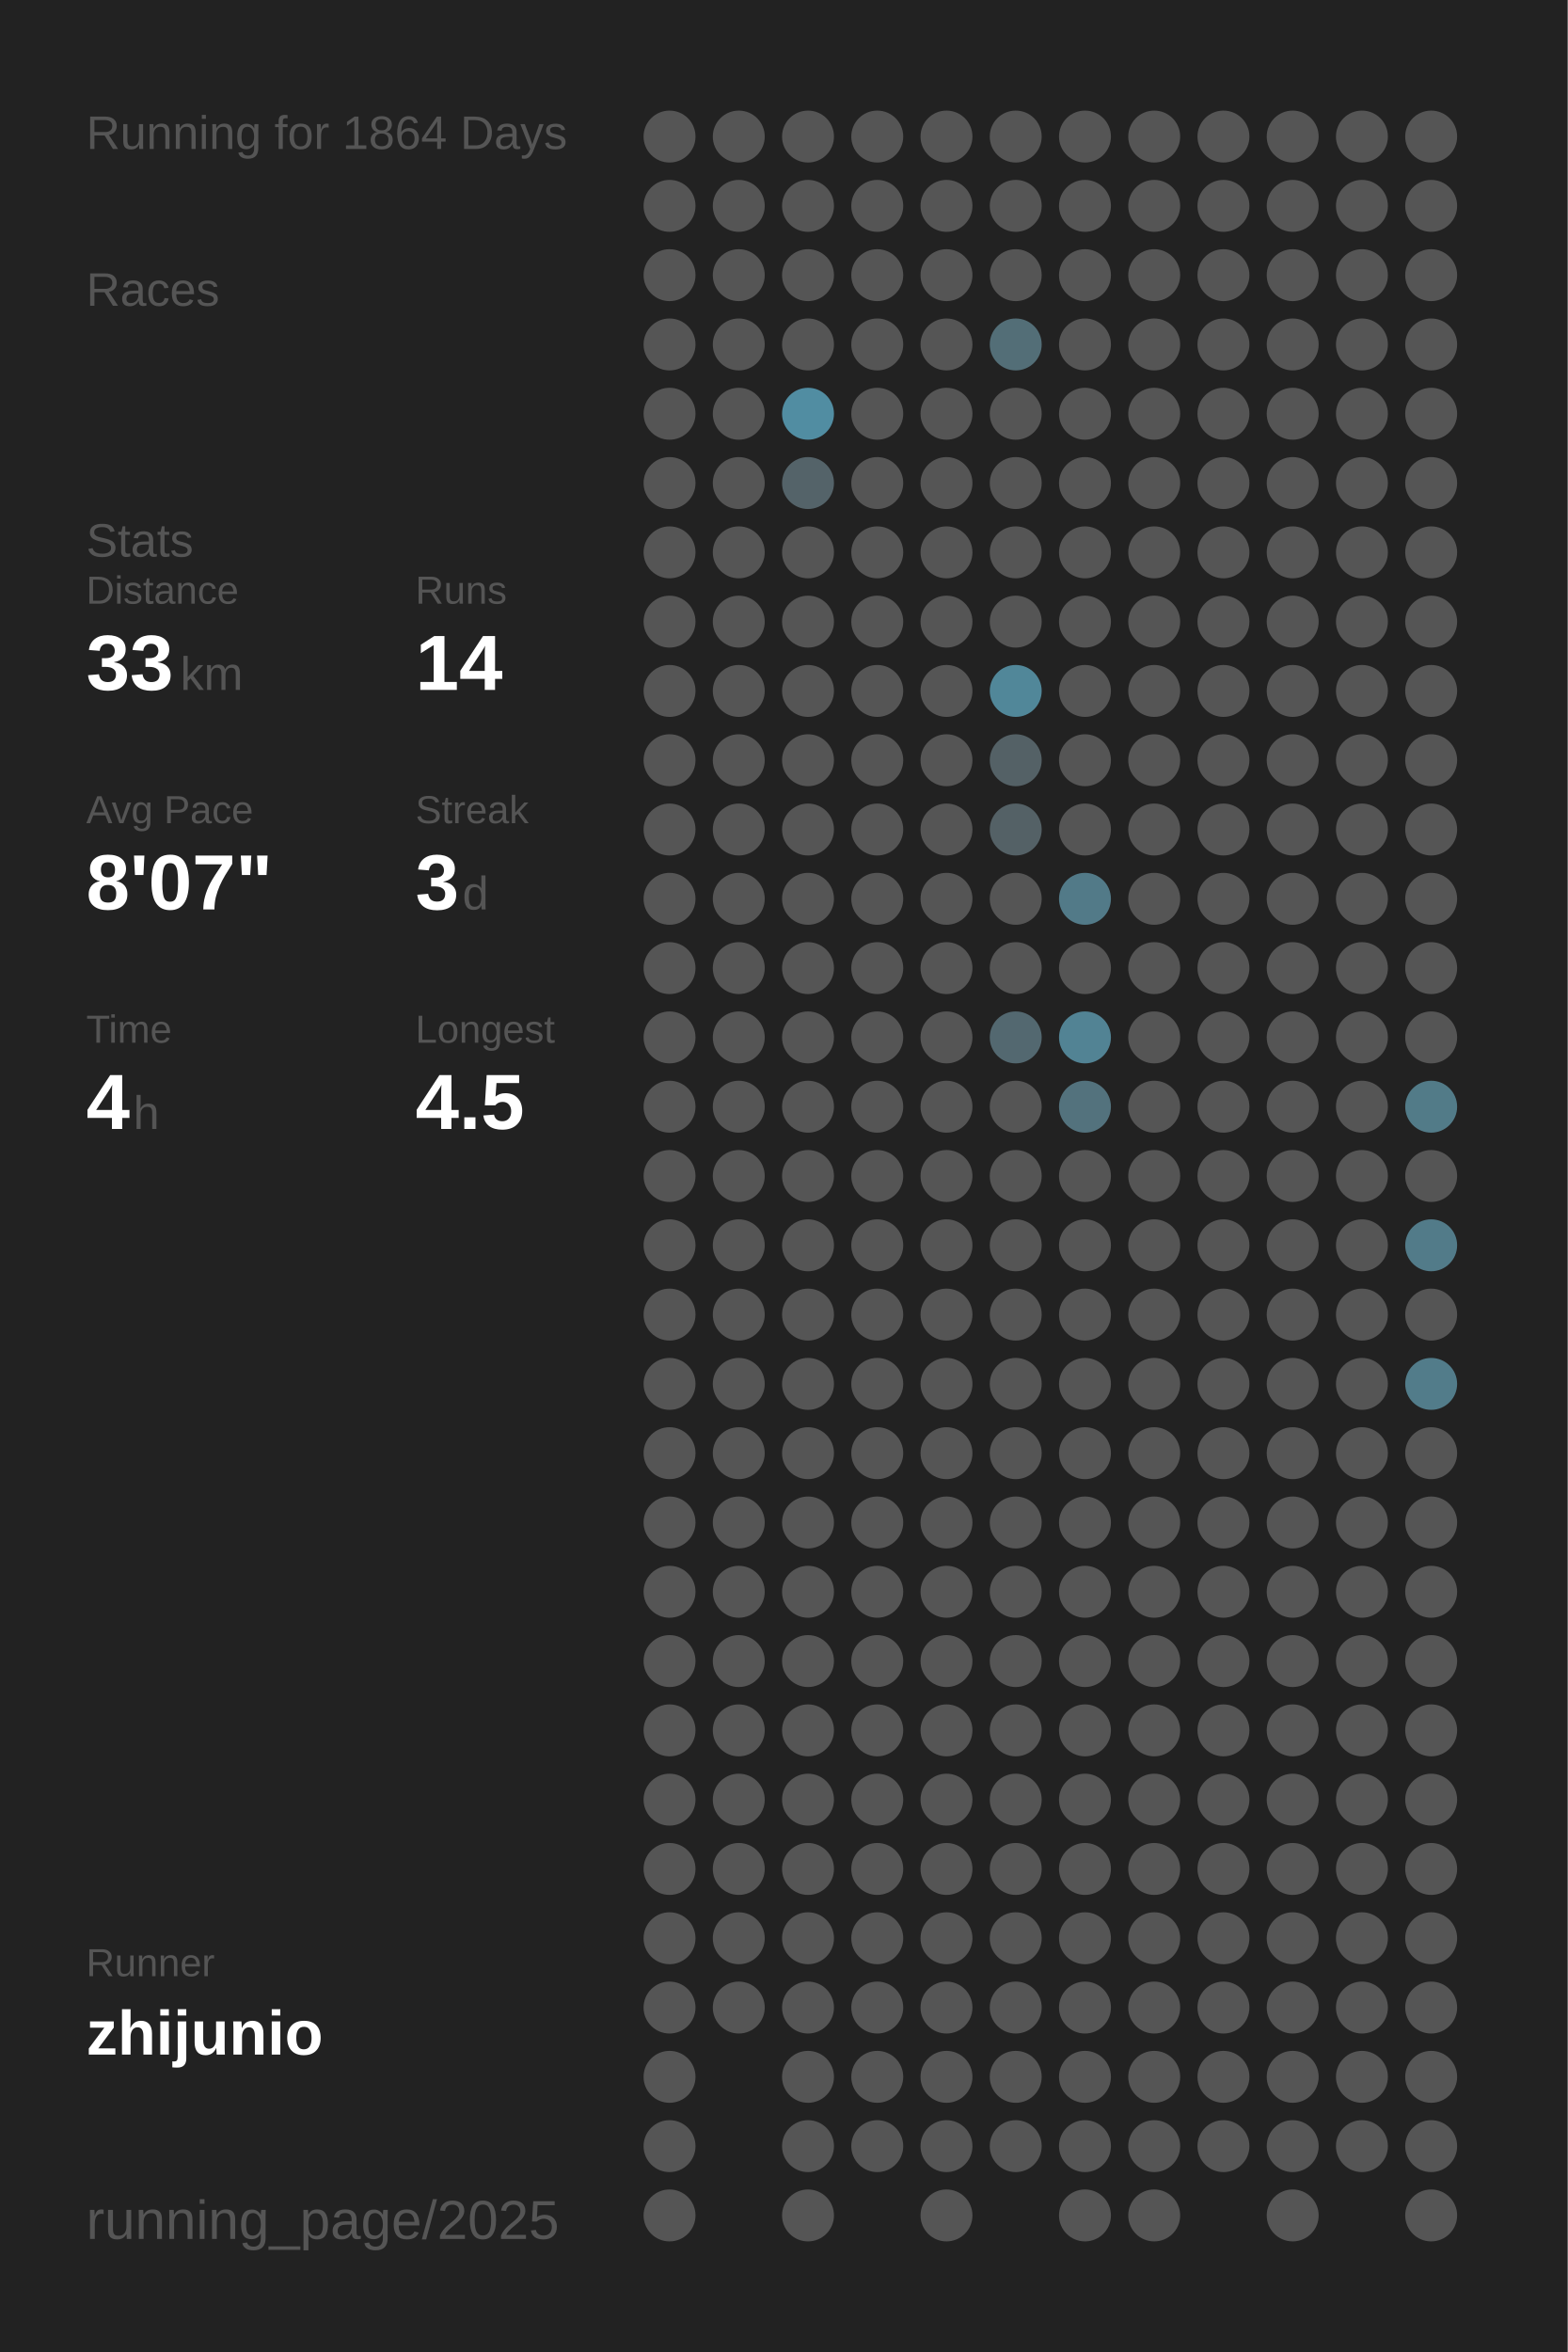
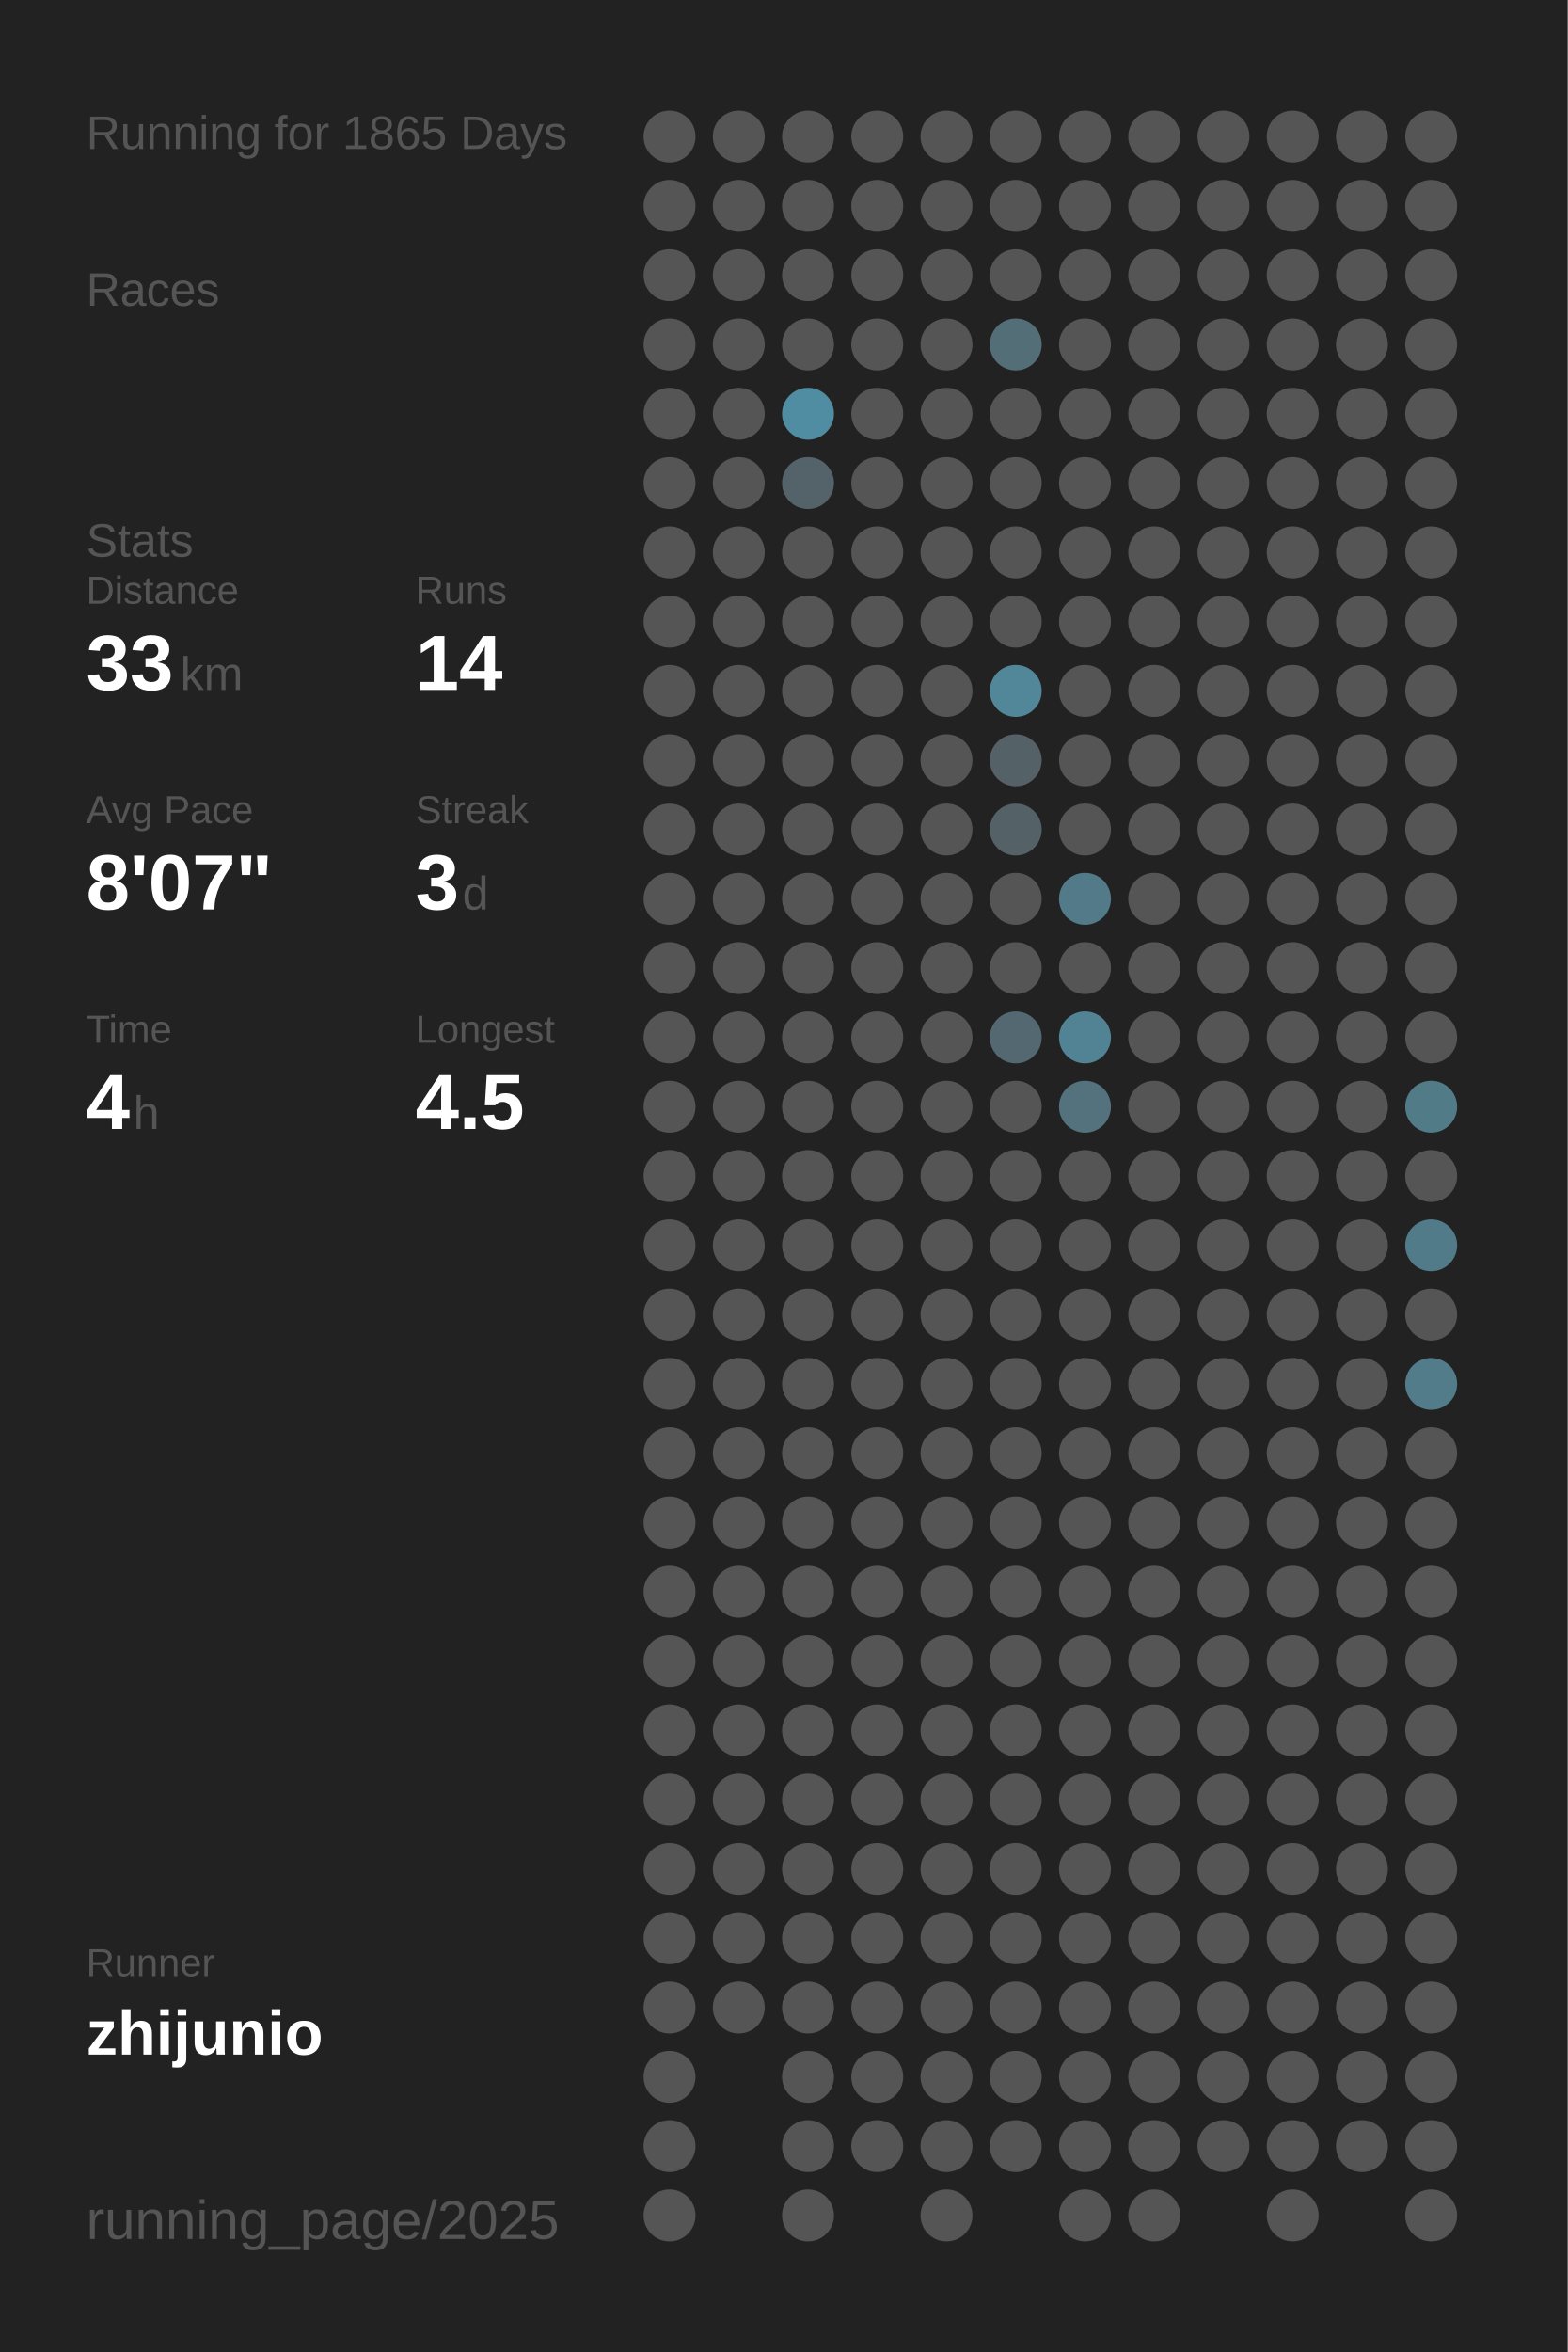
<svg xmlns="http://www.w3.org/2000/svg" baseProfile="full" height="300mm" version="1.1" viewBox="0,0,200,300" width="200mm">
  <defs />
  <rect fill="#222222" height="300" width="200" x="0" y="0" />
-   <text fill="#555555" style="font-size:6px; font-family:Arial;" x="11" y="19">Running for 1864 Days</text>
+   <text fill="#555555" style="font-size:6px; font-family:Arial;" x="11" y="19">Running for 1865 Days</text>
  <text fill="#555555" style="font-size:6px; font-family:Arial;" x="11" y="39">Races</text>
  <text fill="#555555" style="font-size:6px; font-family:Arial;" x="11" y="71">Stats</text>
  <text fill="#555555" style="font-size:5px; font-family:Arial;" x="11" y="77">Distance</text>
  <text fill="#FFFFFF" style="font-size:10px; font-family:Arial; font-weight:bold;" x="11" y="88">33</text>
  <text fill="#555555" style="font-size:6px; font-family:Arial;" x="23" y="88">km</text>
  <text fill="#555555" style="font-size:5px; font-family:Arial;" x="53" y="77">Runs</text>
  <text fill="#FFFFFF" style="font-size:10px; font-family:Arial; font-weight:bold;" x="53" y="88">14</text>
  <text fill="#555555" style="font-size:5px; font-family:Arial;" x="11" y="105">Avg Pace</text>
  <text fill="#FFFFFF" style="font-size:10px; font-family:Arial; font-weight:bold;" x="11" y="116">8'07"</text>
  <text fill="#555555" style="font-size:5px; font-family:Arial;" x="53" y="105">Streak</text>
  <text fill="#FFFFFF" style="font-size:10px; font-family:Arial; font-weight:bold;" x="53" y="116">3</text>
  <text fill="#555555" style="font-size:6px; font-family:Arial;" x="59" y="116">d</text>
  <text fill="#555555" style="font-size:5px; font-family:Arial;" x="11" y="133">Time</text>
  <text fill="#FFFFFF" style="font-size:10px; font-family:Arial; font-weight:bold;" x="11" y="144">4</text>
  <text fill="#555555" style="font-size:6px; font-family:Arial;" x="17" y="144">h</text>
  <text fill="#555555" style="font-size:5px; font-family:Arial;" x="53" y="133">Longest</text>
  <text fill="#FFFFFF" style="font-size:10px; font-family:Arial; font-weight:bold;" x="53" y="144">4.5</text>
  <text fill="#555555" style="font-size:5px; font-family:Arial;" x="11" y="252.065">Runner</text>
  <text fill="#FFFFFF" style="font-size:8px; font-family:Arial; font-weight:bold;" x="11" y="262.065">zhijunio</text>
  <text fill="#555555" style="font-size:7px; font-family:Arial;" x="11" y="285.581">running_page/2025</text>
  <circle cx="85.417" cy="17.419" fill="#555555" r="3.312" />
  <circle cx="85.417" cy="26.258" fill="#555555" r="3.312" />
  <circle cx="85.417" cy="35.097" fill="#555555" r="3.312" />
  <circle cx="85.417" cy="43.935" fill="#555555" r="3.312" />
  <circle cx="85.417" cy="52.774" fill="#555555" r="3.312" />
  <circle cx="85.417" cy="61.613" fill="#555555" r="3.312" />
  <circle cx="85.417" cy="70.452" fill="#555555" r="3.312" />
  <circle cx="85.417" cy="79.29" fill="#555555" r="3.312" />
  <circle cx="85.417" cy="88.129" fill="#555555" r="3.312" />
  <circle cx="85.417" cy="96.968" fill="#555555" r="3.312" />
  <circle cx="85.417" cy="105.806" fill="#555555" r="3.312" />
  <circle cx="85.417" cy="114.645" fill="#555555" r="3.312" />
  <circle cx="85.417" cy="123.484" fill="#555555" r="3.312" />
  <circle cx="85.417" cy="132.323" fill="#555555" r="3.312" />
  <circle cx="85.417" cy="141.161" fill="#555555" r="3.312" />
  <circle cx="85.417" cy="150" fill="#555555" r="3.312" />
  <circle cx="85.417" cy="158.839" fill="#555555" r="3.312" />
  <circle cx="85.417" cy="167.677" fill="#555555" r="3.312" />
  <circle cx="85.417" cy="176.516" fill="#555555" r="3.312" />
  <circle cx="85.417" cy="185.355" fill="#555555" r="3.312" />
  <circle cx="85.417" cy="194.194" fill="#555555" r="3.312" />
  <circle cx="85.417" cy="203.032" fill="#555555" r="3.312" />
  <circle cx="85.417" cy="211.871" fill="#555555" r="3.312" />
  <circle cx="85.417" cy="220.71" fill="#555555" r="3.312" />
  <circle cx="85.417" cy="229.548" fill="#555555" r="3.312" />
  <circle cx="85.417" cy="238.387" fill="#555555" r="3.312" />
  <circle cx="85.417" cy="247.226" fill="#555555" r="3.312" />
  <circle cx="85.417" cy="256.065" fill="#555555" r="3.312" />
  <circle cx="85.417" cy="264.903" fill="#555555" r="3.312" />
  <circle cx="85.417" cy="273.742" fill="#555555" r="3.312" />
  <circle cx="85.417" cy="282.581" fill="#555555" r="3.312" />
  <circle cx="94.25" cy="17.419" fill="#555555" r="3.312" />
  <circle cx="94.25" cy="26.258" fill="#555555" r="3.312" />
  <circle cx="94.25" cy="35.097" fill="#555555" r="3.312" />
  <circle cx="94.25" cy="43.935" fill="#555555" r="3.312" />
  <circle cx="94.25" cy="52.774" fill="#555555" r="3.312" />
  <circle cx="94.25" cy="61.613" fill="#555555" r="3.312" />
  <circle cx="94.25" cy="70.452" fill="#555555" r="3.312" />
  <circle cx="94.25" cy="79.29" fill="#555555" r="3.312" />
  <circle cx="94.25" cy="88.129" fill="#555555" r="3.312" />
  <circle cx="94.25" cy="96.968" fill="#555555" r="3.312" />
  <circle cx="94.25" cy="105.806" fill="#555555" r="3.312" />
  <circle cx="94.25" cy="114.645" fill="#555555" r="3.312" />
  <circle cx="94.25" cy="123.484" fill="#555555" r="3.312" />
  <circle cx="94.25" cy="132.323" fill="#555555" r="3.312" />
  <circle cx="94.25" cy="141.161" fill="#555555" r="3.312" />
  <circle cx="94.25" cy="150" fill="#555555" r="3.312" />
  <circle cx="94.25" cy="158.839" fill="#555555" r="3.312" />
  <circle cx="94.25" cy="167.677" fill="#555555" r="3.312" />
  <circle cx="94.25" cy="176.516" fill="#555555" r="3.312" />
  <circle cx="94.25" cy="185.355" fill="#555555" r="3.312" />
  <circle cx="94.25" cy="194.194" fill="#555555" r="3.312" />
  <circle cx="94.25" cy="203.032" fill="#555555" r="3.312" />
  <circle cx="94.25" cy="211.871" fill="#555555" r="3.312" />
  <circle cx="94.25" cy="220.71" fill="#555555" r="3.312" />
  <circle cx="94.25" cy="229.548" fill="#555555" r="3.312" />
  <circle cx="94.25" cy="238.387" fill="#555555" r="3.312" />
  <circle cx="94.25" cy="247.226" fill="#555555" r="3.312" />
  <circle cx="94.25" cy="256.065" fill="#555555" r="3.312" />
  <circle cx="103.083" cy="17.419" fill="#555555" r="3.312" />
  <circle cx="103.083" cy="26.258" fill="#555555" r="3.312" />
  <circle cx="103.083" cy="35.097" fill="#555555" r="3.312" />
  <circle cx="103.083" cy="43.935" fill="#555555" r="3.312" />
  <circle cx="103.083" cy="52.774" fill="#518da2" r="3.312" />
  <circle cx="103.083" cy="61.613" fill="#546369" r="3.312" />
  <circle cx="103.083" cy="70.452" fill="#555555" r="3.312" />
  <circle cx="103.083" cy="79.29" fill="#555555" r="3.312" />
  <circle cx="103.083" cy="88.129" fill="#555555" r="3.312" />
  <circle cx="103.083" cy="96.968" fill="#555555" r="3.312" />
  <circle cx="103.083" cy="105.806" fill="#555555" r="3.312" />
  <circle cx="103.083" cy="114.645" fill="#555555" r="3.312" />
  <circle cx="103.083" cy="123.484" fill="#555555" r="3.312" />
  <circle cx="103.083" cy="132.323" fill="#555555" r="3.312" />
  <circle cx="103.083" cy="141.161" fill="#555555" r="3.312" />
  <circle cx="103.083" cy="150" fill="#555555" r="3.312" />
  <circle cx="103.083" cy="158.839" fill="#555555" r="3.312" />
  <circle cx="103.083" cy="167.677" fill="#555555" r="3.312" />
  <circle cx="103.083" cy="176.516" fill="#555555" r="3.312" />
  <circle cx="103.083" cy="185.355" fill="#555555" r="3.312" />
  <circle cx="103.083" cy="194.194" fill="#555555" r="3.312" />
  <circle cx="103.083" cy="203.032" fill="#555555" r="3.312" />
  <circle cx="103.083" cy="211.871" fill="#555555" r="3.312" />
  <circle cx="103.083" cy="220.71" fill="#555555" r="3.312" />
  <circle cx="103.083" cy="229.548" fill="#555555" r="3.312" />
  <circle cx="103.083" cy="238.387" fill="#555555" r="3.312" />
  <circle cx="103.083" cy="247.226" fill="#555555" r="3.312" />
  <circle cx="103.083" cy="256.065" fill="#555555" r="3.312" />
  <circle cx="103.083" cy="264.903" fill="#555555" r="3.312" />
  <circle cx="103.083" cy="273.742" fill="#555555" r="3.312" />
  <circle cx="103.083" cy="282.581" fill="#555555" r="3.312" />
  <circle cx="111.917" cy="17.419" fill="#555555" r="3.312" />
  <circle cx="111.917" cy="26.258" fill="#555555" r="3.312" />
  <circle cx="111.917" cy="35.097" fill="#555555" r="3.312" />
  <circle cx="111.917" cy="43.935" fill="#555555" r="3.312" />
  <circle cx="111.917" cy="52.774" fill="#555555" r="3.312" />
  <circle cx="111.917" cy="61.613" fill="#555555" r="3.312" />
  <circle cx="111.917" cy="70.452" fill="#555555" r="3.312" />
  <circle cx="111.917" cy="79.29" fill="#555555" r="3.312" />
  <circle cx="111.917" cy="88.129" fill="#555555" r="3.312" />
  <circle cx="111.917" cy="96.968" fill="#555555" r="3.312" />
  <circle cx="111.917" cy="105.806" fill="#555555" r="3.312" />
  <circle cx="111.917" cy="114.645" fill="#555555" r="3.312" />
  <circle cx="111.917" cy="123.484" fill="#555555" r="3.312" />
  <circle cx="111.917" cy="132.323" fill="#555555" r="3.312" />
  <circle cx="111.917" cy="141.161" fill="#555555" r="3.312" />
  <circle cx="111.917" cy="150" fill="#555555" r="3.312" />
  <circle cx="111.917" cy="158.839" fill="#555555" r="3.312" />
  <circle cx="111.917" cy="167.677" fill="#555555" r="3.312" />
  <circle cx="111.917" cy="176.516" fill="#555555" r="3.312" />
  <circle cx="111.917" cy="185.355" fill="#555555" r="3.312" />
  <circle cx="111.917" cy="194.194" fill="#555555" r="3.312" />
  <circle cx="111.917" cy="203.032" fill="#555555" r="3.312" />
  <circle cx="111.917" cy="211.871" fill="#555555" r="3.312" />
  <circle cx="111.917" cy="220.71" fill="#555555" r="3.312" />
  <circle cx="111.917" cy="229.548" fill="#555555" r="3.312" />
  <circle cx="111.917" cy="238.387" fill="#555555" r="3.312" />
  <circle cx="111.917" cy="247.226" fill="#555555" r="3.312" />
  <circle cx="111.917" cy="256.065" fill="#555555" r="3.312" />
  <circle cx="111.917" cy="264.903" fill="#555555" r="3.312" />
  <circle cx="111.917" cy="273.742" fill="#555555" r="3.312" />
  <circle cx="120.75" cy="17.419" fill="#555555" r="3.312" />
  <circle cx="120.75" cy="26.258" fill="#555555" r="3.312" />
  <circle cx="120.75" cy="35.097" fill="#555555" r="3.312" />
  <circle cx="120.75" cy="43.935" fill="#555555" r="3.312" />
  <circle cx="120.75" cy="52.774" fill="#555555" r="3.312" />
  <circle cx="120.75" cy="61.613" fill="#555555" r="3.312" />
  <circle cx="120.75" cy="70.452" fill="#555555" r="3.312" />
  <circle cx="120.75" cy="79.29" fill="#555555" r="3.312" />
  <circle cx="120.75" cy="88.129" fill="#555555" r="3.312" />
  <circle cx="120.75" cy="96.968" fill="#555555" r="3.312" />
  <circle cx="120.75" cy="105.806" fill="#555555" r="3.312" />
  <circle cx="120.75" cy="114.645" fill="#555555" r="3.312" />
  <circle cx="120.75" cy="123.484" fill="#555555" r="3.312" />
  <circle cx="120.75" cy="132.323" fill="#555555" r="3.312" />
  <circle cx="120.75" cy="141.161" fill="#555555" r="3.312" />
  <circle cx="120.75" cy="150" fill="#555555" r="3.312" />
  <circle cx="120.75" cy="158.839" fill="#555555" r="3.312" />
  <circle cx="120.75" cy="167.677" fill="#555555" r="3.312" />
  <circle cx="120.75" cy="176.516" fill="#555555" r="3.312" />
  <circle cx="120.75" cy="185.355" fill="#555555" r="3.312" />
  <circle cx="120.75" cy="194.194" fill="#555555" r="3.312" />
  <circle cx="120.75" cy="203.032" fill="#555555" r="3.312" />
  <circle cx="120.75" cy="211.871" fill="#555555" r="3.312" />
  <circle cx="120.75" cy="220.71" fill="#555555" r="3.312" />
  <circle cx="120.75" cy="229.548" fill="#555555" r="3.312" />
  <circle cx="120.75" cy="238.387" fill="#555555" r="3.312" />
  <circle cx="120.75" cy="247.226" fill="#555555" r="3.312" />
  <circle cx="120.75" cy="256.065" fill="#555555" r="3.312" />
  <circle cx="120.75" cy="264.903" fill="#555555" r="3.312" />
  <circle cx="120.75" cy="273.742" fill="#555555" r="3.312" />
  <circle cx="120.75" cy="282.581" fill="#555555" r="3.312" />
  <circle cx="129.583" cy="17.419" fill="#555555" r="3.312" />
  <circle cx="129.583" cy="26.258" fill="#555555" r="3.312" />
  <circle cx="129.583" cy="35.097" fill="#555555" r="3.312" />
  <circle cx="129.583" cy="43.935" fill="#536e77" r="3.312" />
  <circle cx="129.583" cy="52.774" fill="#555555" r="3.312" />
  <circle cx="129.583" cy="61.613" fill="#555555" r="3.312" />
  <circle cx="129.583" cy="70.452" fill="#555555" r="3.312" />
  <circle cx="129.583" cy="79.29" fill="#555555" r="3.312" />
  <circle cx="129.583" cy="88.129" fill="#518799" r="3.312" />
  <circle cx="129.583" cy="96.968" fill="#546166" r="3.312" />
  <circle cx="129.583" cy="105.806" fill="#546166" r="3.312" />
  <circle cx="129.583" cy="114.645" fill="#555555" r="3.312" />
  <circle cx="129.583" cy="123.484" fill="#555555" r="3.312" />
  <circle cx="129.583" cy="132.323" fill="#536870" r="3.312" />
  <circle cx="129.583" cy="141.161" fill="#555555" r="3.312" />
  <circle cx="129.583" cy="150" fill="#555555" r="3.312" />
  <circle cx="129.583" cy="158.839" fill="#555555" r="3.312" />
  <circle cx="129.583" cy="167.677" fill="#555555" r="3.312" />
  <circle cx="129.583" cy="176.516" fill="#555555" r="3.312" />
  <circle cx="129.583" cy="185.355" fill="#555555" r="3.312" />
  <circle cx="129.583" cy="194.194" fill="#555555" r="3.312" />
  <circle cx="129.583" cy="203.032" fill="#555555" r="3.312" />
  <circle cx="129.583" cy="211.871" fill="#555555" r="3.312" />
  <circle cx="129.583" cy="220.71" fill="#555555" r="3.312" />
  <circle cx="129.583" cy="229.548" fill="#555555" r="3.312" />
  <circle cx="129.583" cy="238.387" fill="#555555" r="3.312" />
  <circle cx="129.583" cy="247.226" fill="#555555" r="3.312" />
  <circle cx="129.583" cy="256.065" fill="#555555" r="3.312" />
  <circle cx="129.583" cy="264.903" fill="#555555" r="3.312" />
  <circle cx="129.583" cy="273.742" fill="#555555" r="3.312" />
  <circle cx="138.417" cy="17.419" fill="#555555" r="3.312" />
  <circle cx="138.417" cy="26.258" fill="#555555" r="3.312" />
  <circle cx="138.417" cy="35.097" fill="#555555" r="3.312" />
  <circle cx="138.417" cy="43.935" fill="#555555" r="3.312" />
  <circle cx="138.417" cy="52.774" fill="#555555" r="3.312" />
  <circle cx="138.417" cy="61.613" fill="#555555" r="3.312" />
  <circle cx="138.417" cy="70.452" fill="#555555" r="3.312" />
  <circle cx="138.417" cy="79.29" fill="#555555" r="3.312" />
  <circle cx="138.417" cy="88.129" fill="#555555" r="3.312" />
  <circle cx="138.417" cy="96.968" fill="#555555" r="3.312" />
  <circle cx="138.417" cy="105.806" fill="#555555" r="3.312" />
  <circle cx="138.417" cy="114.645" fill="#527a88" r="3.312" />
  <circle cx="138.417" cy="123.484" fill="#555555" r="3.312" />
  <circle cx="138.417" cy="132.323" fill="#528394" r="3.312" />
  <circle cx="138.417" cy="141.161" fill="#53727d" r="3.312" />
  <circle cx="138.417" cy="150" fill="#555555" r="3.312" />
  <circle cx="138.417" cy="158.839" fill="#555555" r="3.312" />
  <circle cx="138.417" cy="167.677" fill="#555555" r="3.312" />
  <circle cx="138.417" cy="176.516" fill="#555555" r="3.312" />
  <circle cx="138.417" cy="185.355" fill="#555555" r="3.312" />
  <circle cx="138.417" cy="194.194" fill="#555555" r="3.312" />
  <circle cx="138.417" cy="203.032" fill="#555555" r="3.312" />
  <circle cx="138.417" cy="211.871" fill="#555555" r="3.312" />
  <circle cx="138.417" cy="220.71" fill="#555555" r="3.312" />
  <circle cx="138.417" cy="229.548" fill="#555555" r="3.312" />
  <circle cx="138.417" cy="238.387" fill="#555555" r="3.312" />
  <circle cx="138.417" cy="247.226" fill="#555555" r="3.312" />
  <circle cx="138.417" cy="256.065" fill="#555555" r="3.312" />
  <circle cx="138.417" cy="264.903" fill="#555555" r="3.312" />
  <circle cx="138.417" cy="273.742" fill="#555555" r="3.312" />
  <circle cx="138.417" cy="282.581" fill="#555555" r="3.312" />
  <circle cx="147.25" cy="17.419" fill="#555555" r="3.312" />
  <circle cx="147.25" cy="26.258" fill="#555555" r="3.312" />
  <circle cx="147.25" cy="35.097" fill="#555555" r="3.312" />
  <circle cx="147.25" cy="43.935" fill="#555555" r="3.312" />
  <circle cx="147.25" cy="52.774" fill="#555555" r="3.312" />
  <circle cx="147.25" cy="61.613" fill="#555555" r="3.312" />
  <circle cx="147.25" cy="70.452" fill="#555555" r="3.312" />
  <circle cx="147.25" cy="79.29" fill="#555555" r="3.312" />
  <circle cx="147.25" cy="88.129" fill="#555555" r="3.312" />
  <circle cx="147.25" cy="96.968" fill="#555555" r="3.312" />
  <circle cx="147.25" cy="105.806" fill="#555555" r="3.312" />
  <circle cx="147.25" cy="114.645" fill="#555555" r="3.312" />
  <circle cx="147.25" cy="123.484" fill="#555555" r="3.312" />
  <circle cx="147.25" cy="132.323" fill="#555555" r="3.312" />
  <circle cx="147.25" cy="141.161" fill="#555555" r="3.312" />
  <circle cx="147.25" cy="150" fill="#555555" r="3.312" />
  <circle cx="147.25" cy="158.839" fill="#555555" r="3.312" />
  <circle cx="147.25" cy="167.677" fill="#555555" r="3.312" />
  <circle cx="147.25" cy="176.516" fill="#555555" r="3.312" />
  <circle cx="147.25" cy="185.355" fill="#555555" r="3.312" />
  <circle cx="147.25" cy="194.194" fill="#555555" r="3.312" />
  <circle cx="147.25" cy="203.032" fill="#555555" r="3.312" />
  <circle cx="147.25" cy="211.871" fill="#555555" r="3.312" />
  <circle cx="147.25" cy="220.71" fill="#555555" r="3.312" />
  <circle cx="147.25" cy="229.548" fill="#555555" r="3.312" />
  <circle cx="147.25" cy="238.387" fill="#555555" r="3.312" />
  <circle cx="147.25" cy="247.226" fill="#555555" r="3.312" />
  <circle cx="147.25" cy="256.065" fill="#555555" r="3.312" />
  <circle cx="147.25" cy="264.903" fill="#555555" r="3.312" />
  <circle cx="147.25" cy="273.742" fill="#555555" r="3.312" />
  <circle cx="147.25" cy="282.581" fill="#555555" r="3.312" />
  <circle cx="156.083" cy="17.419" fill="#555555" r="3.312" />
  <circle cx="156.083" cy="26.258" fill="#555555" r="3.312" />
  <circle cx="156.083" cy="35.097" fill="#555555" r="3.312" />
  <circle cx="156.083" cy="43.935" fill="#555555" r="3.312" />
  <circle cx="156.083" cy="52.774" fill="#555555" r="3.312" />
  <circle cx="156.083" cy="61.613" fill="#555555" r="3.312" />
  <circle cx="156.083" cy="70.452" fill="#555555" r="3.312" />
  <circle cx="156.083" cy="79.29" fill="#555555" r="3.312" />
  <circle cx="156.083" cy="88.129" fill="#555555" r="3.312" />
  <circle cx="156.083" cy="96.968" fill="#555555" r="3.312" />
  <circle cx="156.083" cy="105.806" fill="#555555" r="3.312" />
  <circle cx="156.083" cy="114.645" fill="#555555" r="3.312" />
  <circle cx="156.083" cy="123.484" fill="#555555" r="3.312" />
  <circle cx="156.083" cy="132.323" fill="#555555" r="3.312" />
  <circle cx="156.083" cy="141.161" fill="#555555" r="3.312" />
  <circle cx="156.083" cy="150" fill="#555555" r="3.312" />
  <circle cx="156.083" cy="158.839" fill="#555555" r="3.312" />
  <circle cx="156.083" cy="167.677" fill="#555555" r="3.312" />
  <circle cx="156.083" cy="176.516" fill="#555555" r="3.312" />
  <circle cx="156.083" cy="185.355" fill="#555555" r="3.312" />
  <circle cx="156.083" cy="194.194" fill="#555555" r="3.312" />
  <circle cx="156.083" cy="203.032" fill="#555555" r="3.312" />
  <circle cx="156.083" cy="211.871" fill="#555555" r="3.312" />
  <circle cx="156.083" cy="220.71" fill="#555555" r="3.312" />
  <circle cx="156.083" cy="229.548" fill="#555555" r="3.312" />
  <circle cx="156.083" cy="238.387" fill="#555555" r="3.312" />
  <circle cx="156.083" cy="247.226" fill="#555555" r="3.312" />
  <circle cx="156.083" cy="256.065" fill="#555555" r="3.312" />
  <circle cx="156.083" cy="264.903" fill="#555555" r="3.312" />
  <circle cx="156.083" cy="273.742" fill="#555555" r="3.312" />
  <circle cx="164.917" cy="17.419" fill="#555555" r="3.312" />
  <circle cx="164.917" cy="26.258" fill="#555555" r="3.312" />
  <circle cx="164.917" cy="35.097" fill="#555555" r="3.312" />
  <circle cx="164.917" cy="43.935" fill="#555555" r="3.312" />
  <circle cx="164.917" cy="52.774" fill="#555555" r="3.312" />
  <circle cx="164.917" cy="61.613" fill="#555555" r="3.312" />
  <circle cx="164.917" cy="70.452" fill="#555555" r="3.312" />
  <circle cx="164.917" cy="79.29" fill="#555555" r="3.312" />
  <circle cx="164.917" cy="88.129" fill="#555555" r="3.312" />
  <circle cx="164.917" cy="96.968" fill="#555555" r="3.312" />
  <circle cx="164.917" cy="105.806" fill="#555555" r="3.312" />
  <circle cx="164.917" cy="114.645" fill="#555555" r="3.312" />
  <circle cx="164.917" cy="123.484" fill="#555555" r="3.312" />
  <circle cx="164.917" cy="132.323" fill="#555555" r="3.312" />
  <circle cx="164.917" cy="141.161" fill="#555555" r="3.312" />
  <circle cx="164.917" cy="150" fill="#555555" r="3.312" />
  <circle cx="164.917" cy="158.839" fill="#555555" r="3.312" />
  <circle cx="164.917" cy="167.677" fill="#555555" r="3.312" />
  <circle cx="164.917" cy="176.516" fill="#555555" r="3.312" />
  <circle cx="164.917" cy="185.355" fill="#555555" r="3.312" />
  <circle cx="164.917" cy="194.194" fill="#555555" r="3.312" />
  <circle cx="164.917" cy="203.032" fill="#555555" r="3.312" />
  <circle cx="164.917" cy="211.871" fill="#555555" r="3.312" />
  <circle cx="164.917" cy="220.71" fill="#555555" r="3.312" />
  <circle cx="164.917" cy="229.548" fill="#555555" r="3.312" />
  <circle cx="164.917" cy="238.387" fill="#555555" r="3.312" />
  <circle cx="164.917" cy="247.226" fill="#555555" r="3.312" />
  <circle cx="164.917" cy="256.065" fill="#555555" r="3.312" />
  <circle cx="164.917" cy="264.903" fill="#555555" r="3.312" />
  <circle cx="164.917" cy="273.742" fill="#555555" r="3.312" />
  <circle cx="164.917" cy="282.581" fill="#555555" r="3.312" />
  <circle cx="173.75" cy="17.419" fill="#555555" r="3.312" />
  <circle cx="173.75" cy="26.258" fill="#555555" r="3.312" />
  <circle cx="173.75" cy="35.097" fill="#555555" r="3.312" />
  <circle cx="173.75" cy="43.935" fill="#555555" r="3.312" />
  <circle cx="173.75" cy="52.774" fill="#555555" r="3.312" />
  <circle cx="173.75" cy="61.613" fill="#555555" r="3.312" />
  <circle cx="173.75" cy="70.452" fill="#555555" r="3.312" />
  <circle cx="173.75" cy="79.29" fill="#555555" r="3.312" />
  <circle cx="173.75" cy="88.129" fill="#555555" r="3.312" />
  <circle cx="173.75" cy="96.968" fill="#555555" r="3.312" />
  <circle cx="173.75" cy="105.806" fill="#555555" r="3.312" />
  <circle cx="173.75" cy="114.645" fill="#555555" r="3.312" />
  <circle cx="173.75" cy="123.484" fill="#555555" r="3.312" />
  <circle cx="173.75" cy="132.323" fill="#555555" r="3.312" />
  <circle cx="173.75" cy="141.161" fill="#555555" r="3.312" />
  <circle cx="173.75" cy="150" fill="#555555" r="3.312" />
  <circle cx="173.75" cy="158.839" fill="#555555" r="3.312" />
  <circle cx="173.75" cy="167.677" fill="#555555" r="3.312" />
  <circle cx="173.75" cy="176.516" fill="#555555" r="3.312" />
  <circle cx="173.75" cy="185.355" fill="#555555" r="3.312" />
  <circle cx="173.75" cy="194.194" fill="#555555" r="3.312" />
  <circle cx="173.75" cy="203.032" fill="#555555" r="3.312" />
  <circle cx="173.75" cy="211.871" fill="#555555" r="3.312" />
  <circle cx="173.75" cy="220.71" fill="#555555" r="3.312" />
  <circle cx="173.75" cy="229.548" fill="#555555" r="3.312" />
  <circle cx="173.75" cy="238.387" fill="#555555" r="3.312" />
  <circle cx="173.75" cy="247.226" fill="#555555" r="3.312" />
  <circle cx="173.75" cy="256.065" fill="#555555" r="3.312" />
  <circle cx="173.75" cy="264.903" fill="#555555" r="3.312" />
  <circle cx="173.75" cy="273.742" fill="#555555" r="3.312" />
  <circle cx="182.583" cy="17.419" fill="#555555" r="3.312" />
  <circle cx="182.583" cy="26.258" fill="#555555" r="3.312" />
  <circle cx="182.583" cy="35.097" fill="#555555" r="3.312" />
  <circle cx="182.583" cy="43.935" fill="#555555" r="3.312" />
  <circle cx="182.583" cy="52.774" fill="#555555" r="3.312" />
  <circle cx="182.583" cy="61.613" fill="#555555" r="3.312" />
  <circle cx="182.583" cy="70.452" fill="#555555" r="3.312" />
  <circle cx="182.583" cy="79.29" fill="#555555" r="3.312" />
  <circle cx="182.583" cy="88.129" fill="#555555" r="3.312" />
  <circle cx="182.583" cy="96.968" fill="#555555" r="3.312" />
  <circle cx="182.583" cy="105.806" fill="#555555" r="3.312" />
  <circle cx="182.583" cy="114.645" fill="#555555" r="3.312" />
  <circle cx="182.583" cy="123.484" fill="#555555" r="3.312" />
  <circle cx="182.583" cy="132.323" fill="#555555" r="3.312" />
  <circle cx="182.583" cy="141.161" fill="#527b88" r="3.312" />
  <circle cx="182.583" cy="150" fill="#555555" r="3.312" />
  <circle cx="182.583" cy="158.839" fill="#527b89" r="3.312" />
  <circle cx="182.583" cy="167.677" fill="#555555" r="3.312" />
  <circle cx="182.583" cy="176.516" fill="#527c8a" r="3.312" />
  <circle cx="182.583" cy="185.355" fill="#555555" r="3.312" />
  <circle cx="182.583" cy="194.194" fill="#555555" r="3.312" />
  <circle cx="182.583" cy="203.032" fill="#555555" r="3.312" />
  <circle cx="182.583" cy="211.871" fill="#555555" r="3.312" />
  <circle cx="182.583" cy="220.71" fill="#555555" r="3.312" />
  <circle cx="182.583" cy="229.548" fill="#555555" r="3.312" />
  <circle cx="182.583" cy="238.387" fill="#555555" r="3.312" />
  <circle cx="182.583" cy="247.226" fill="#555555" r="3.312" />
  <circle cx="182.583" cy="256.065" fill="#555555" r="3.312" />
  <circle cx="182.583" cy="264.903" fill="#555555" r="3.312" />
  <circle cx="182.583" cy="273.742" fill="#555555" r="3.312" />
  <circle cx="182.583" cy="282.581" fill="#555555" r="3.312" />
</svg>
